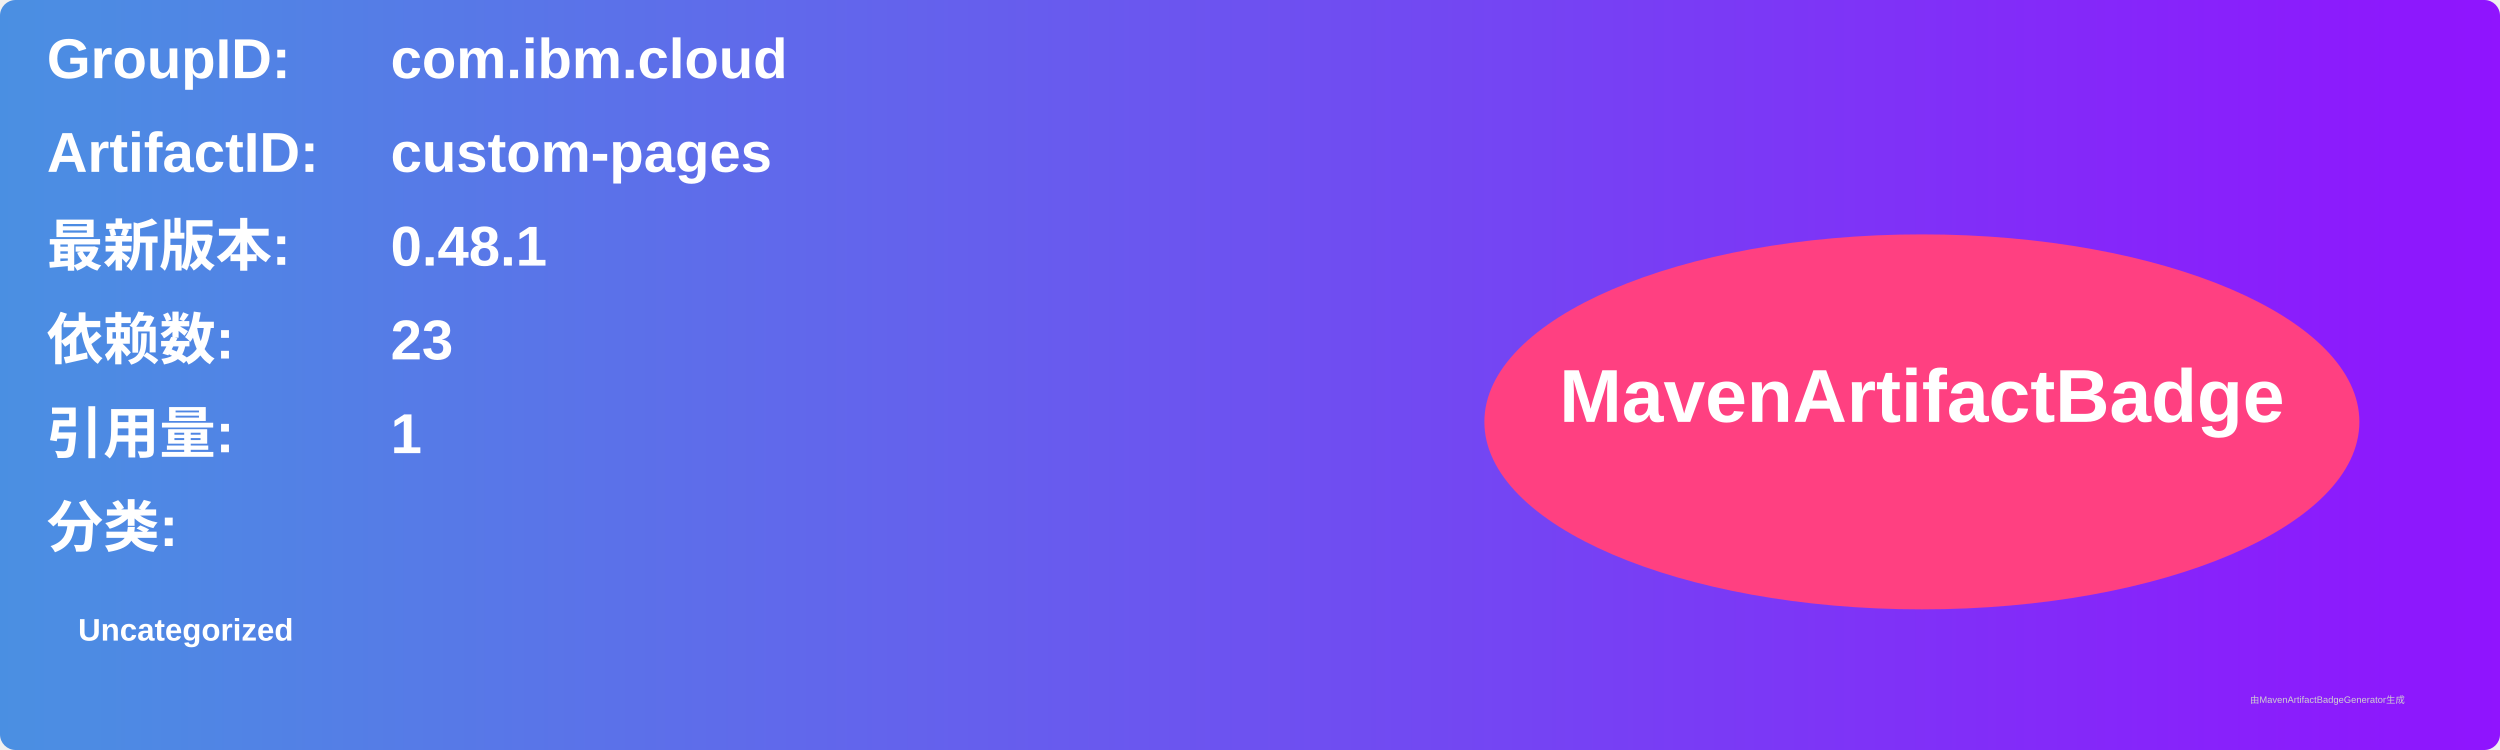
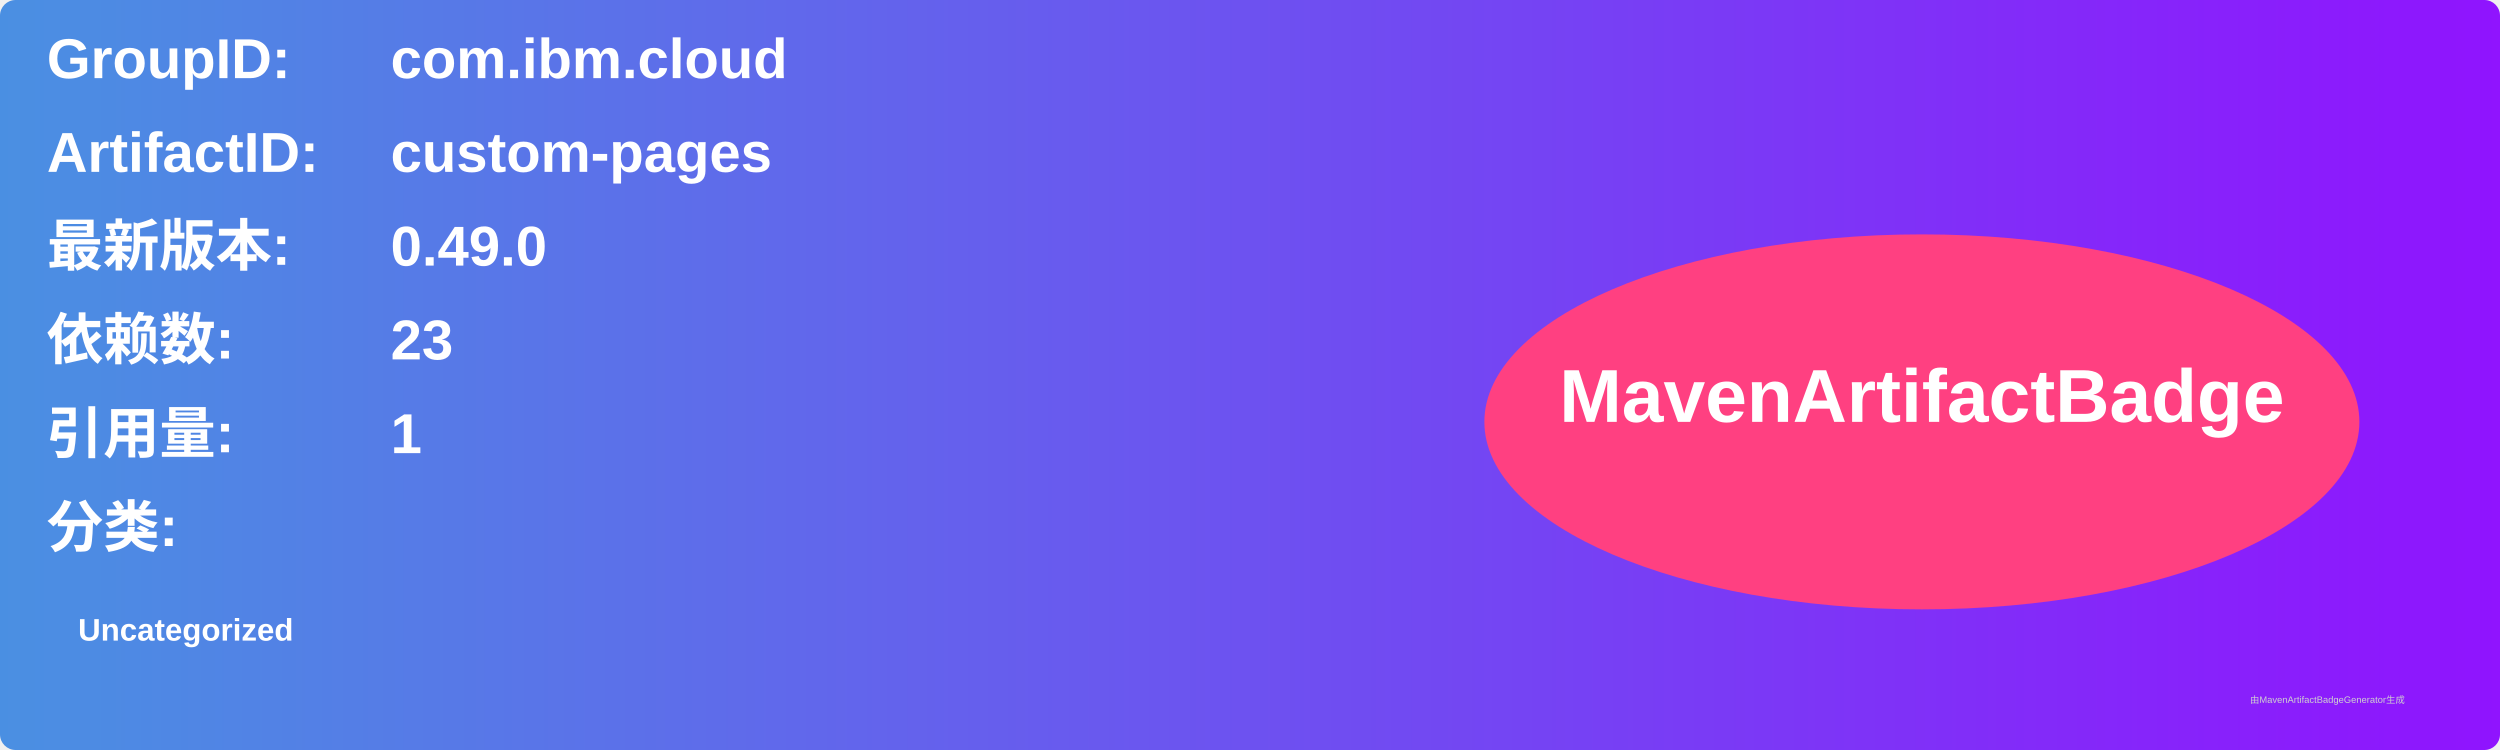
<svg xmlns="http://www.w3.org/2000/svg" width="800" height="240" viewBox="0 0 800 240">
  <linearGradient id="grad" x1="0%" y1="0%" x2="100%" y2="0%">
    <stop offset="0%" stop-color="#4a90e2" />
    <stop offset="100%" stop-color="#9013fe" />
  </linearGradient>
  <rect width="100%" height="100%" rx="5" ry="5" fill="url(#grad)" />
  <g transform="translate(15, 15)">
    <text x="0" y="10" font-family="Arial" font-size="18" fill="white" font-weight="bold" width="260">GroupID:</text>
    <text x="110" y="10" font-family="Arial" font-size="18" fill="white" font-weight="bold" width="460">com.ibm.cloud</text>
    <text x="0" y="40" font-family="Arial" font-size="18" fill="white" font-weight="bold" width="260">ArtifactID:</text>
    <text x="110" y="40" font-family="Arial" font-size="18" fill="white" font-weight="bold" width="460">custom-pages</text>
    <text x="0" y="70" font-family="Arial" font-size="18" fill="white" font-weight="bold">最新版本:</text>
    <text x="110" y="70" font-family="Arial" font-size="18" fill="white" font-weight="bold">
-       <tspan font-weight="bold">0.48.1</tspan>
+       <tspan font-weight="bold">0.49.0</tspan>
    </text>
    <text x="0" y="100" font-family="Arial" font-size="18" fill="white" font-weight="bold">依赖数: </text>
    <text x="110" y="100" font-family="Arial" font-size="18" fill="white">
      <tspan font-weight="bold">23</tspan>
    </text>
    <text x="0" y="130" font-family="Arial" font-size="18" fill="white" font-weight="bold">引用量: </text>
    <text x="110" y="130" font-family="Arial" font-size="18" fill="white">
      <tspan font-weight="bold">1</tspan>
    </text>
    <text x="0" y="160" font-family="Arial" font-size="18" fill="white" font-weight="bold">分类:</text>
    <text x="10" y="190" font-family="Arial" font-size="10" fill="white">
      <tspan font-weight="bold">Uncategorized</tspan>
    </text>
    <ellipse cx="600" cy="120" rx="140" ry="60" fill="#ff4081" />
    <text x="600" y="120" text-anchor="middle" font-family="Arial" font-size="24" fill="white" font-weight="bold">MavenArtifactBadge</text>
  </g>
  <text x="720" y="225" font-family="Arial" font-size="3" fill="#d0d0d0">由MavenArtifactBadgeGenerator生成</text>
</svg>
